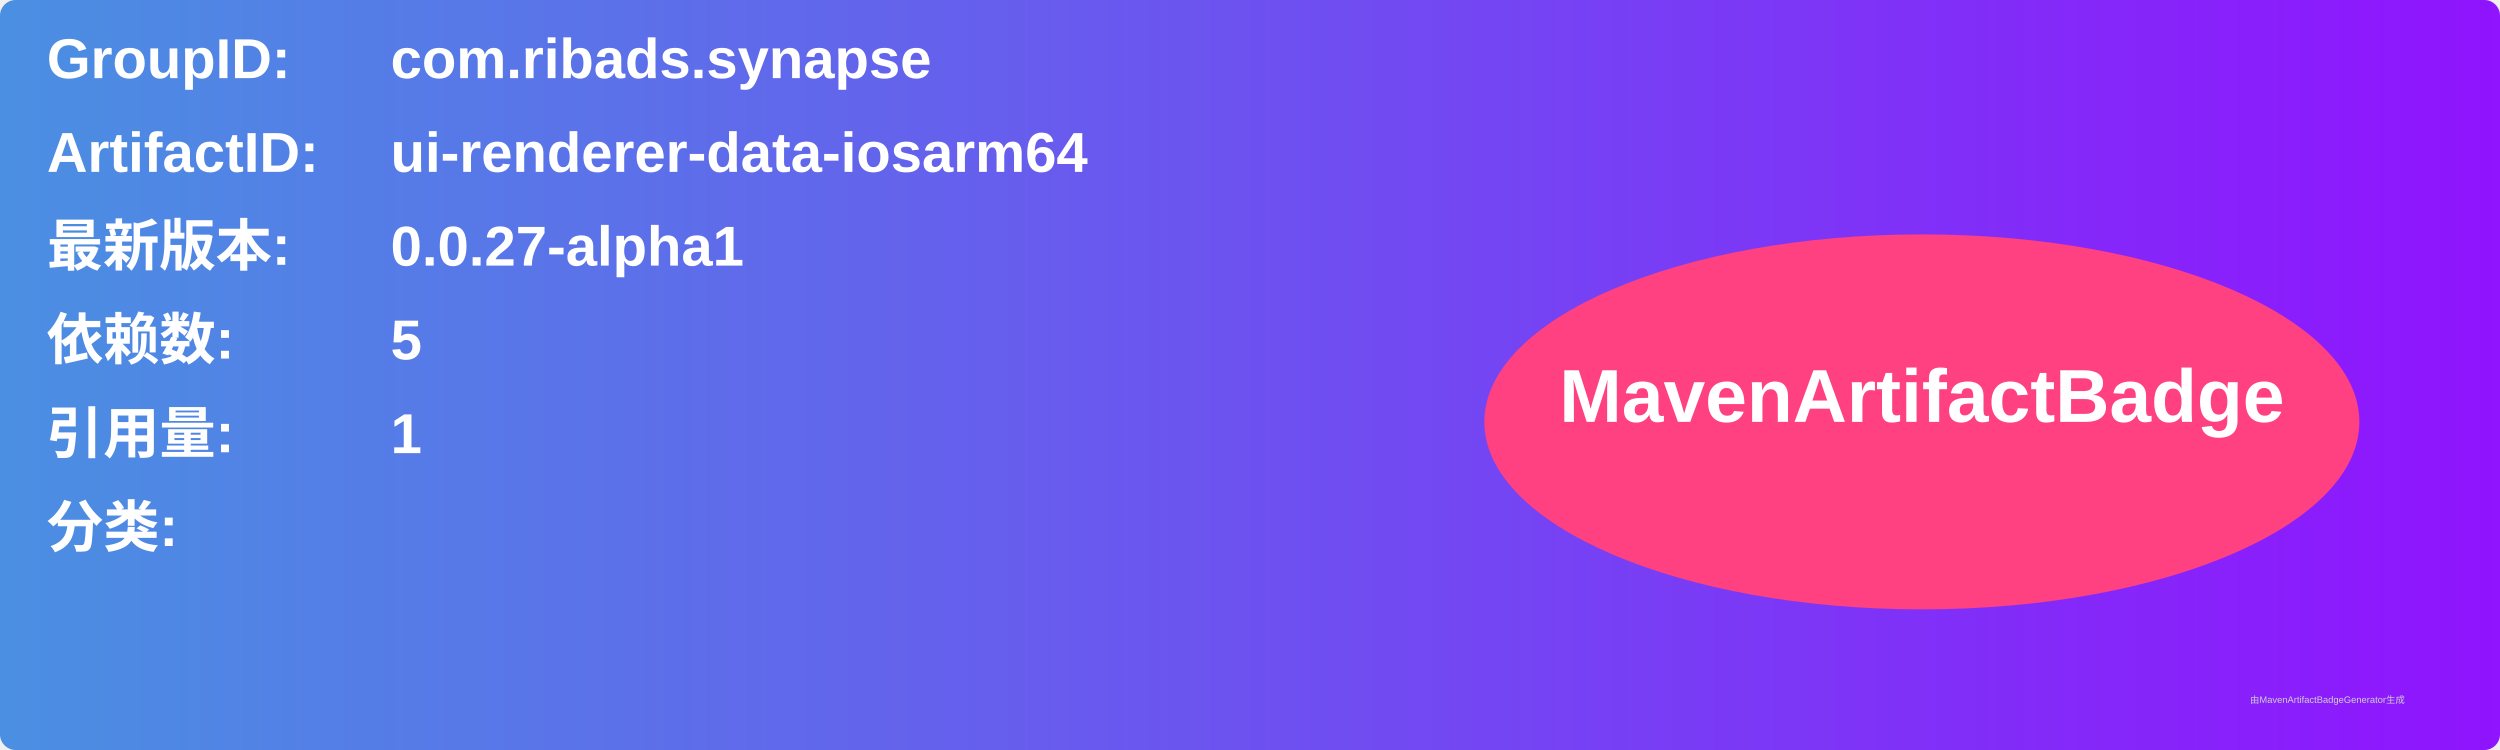
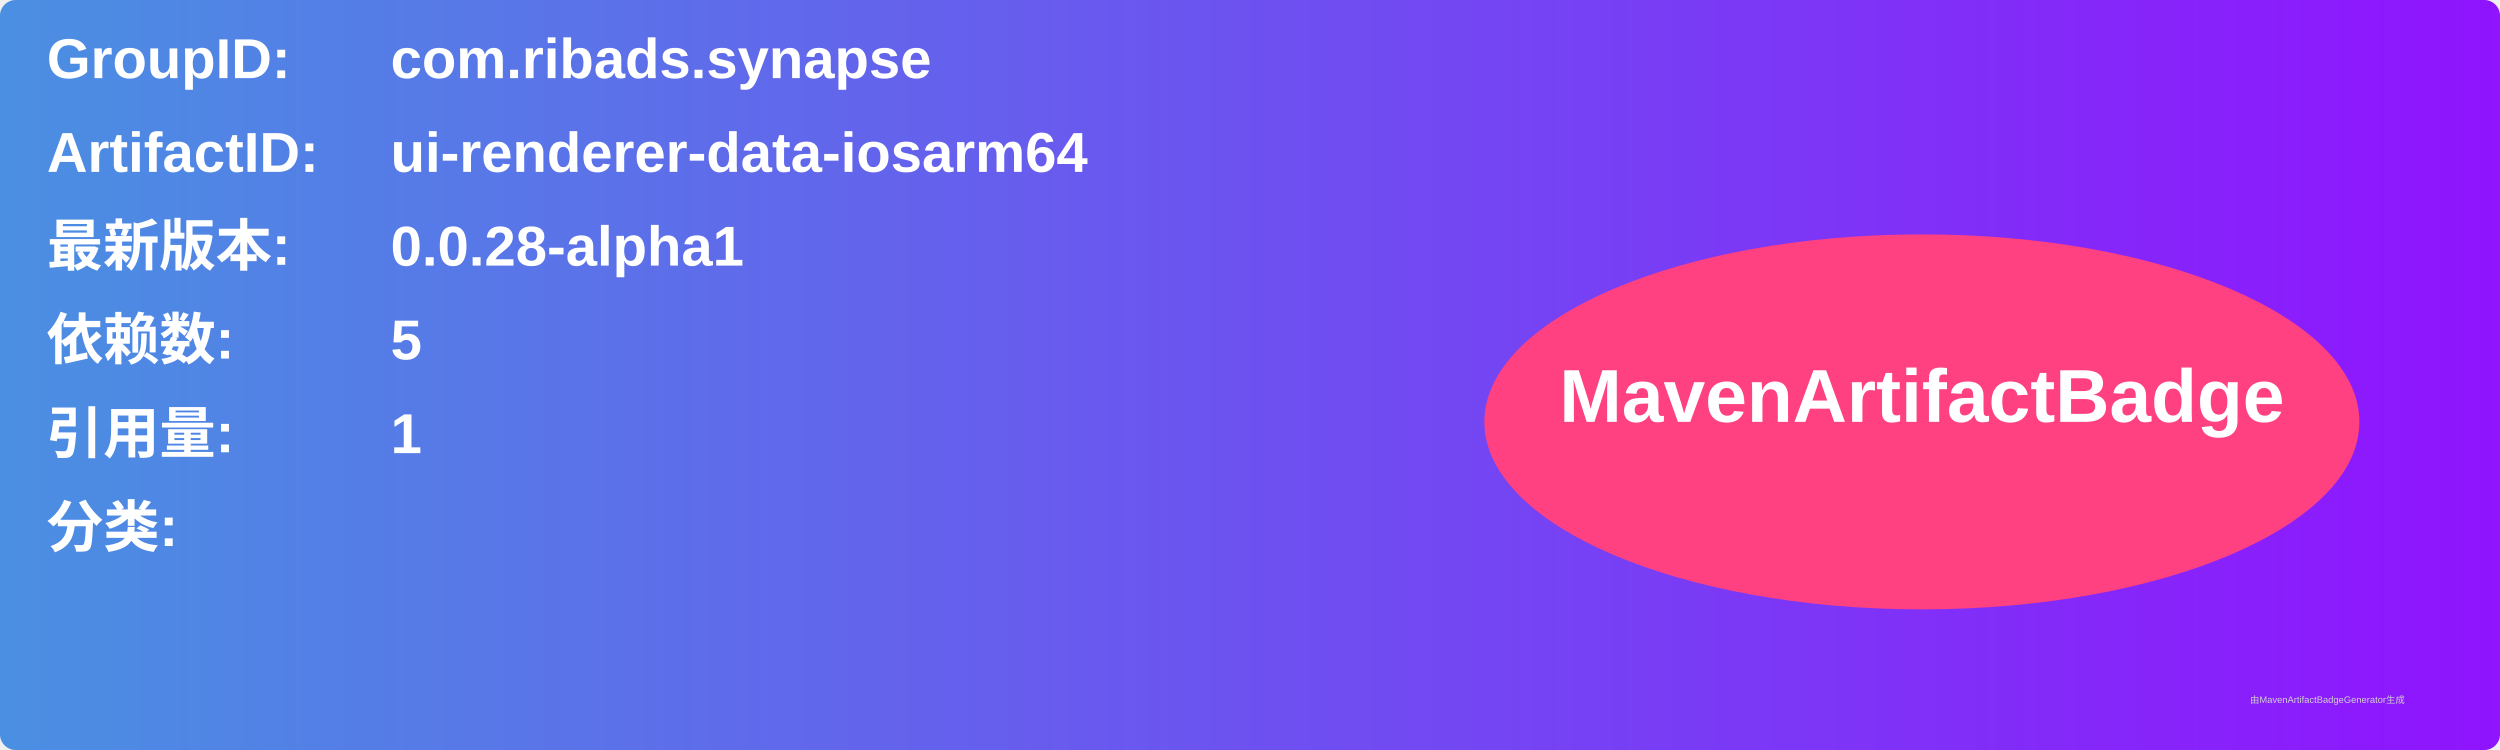
<svg xmlns="http://www.w3.org/2000/svg" width="800" height="240" viewBox="0 0 800 240">
  <linearGradient id="grad" x1="0%" y1="0%" x2="100%" y2="0%">
    <stop offset="0%" stop-color="#4a90e2" />
    <stop offset="100%" stop-color="#9013fe" />
  </linearGradient>
  <rect width="100%" height="100%" rx="5" ry="5" fill="url(#grad)" />
  <g transform="translate(15, 15)">
    <text x="0" y="10" font-family="Arial" font-size="18" fill="white" font-weight="bold" width="260">GroupID:</text>
    <text x="110" y="10" font-family="Arial" font-size="18" fill="white" font-weight="bold" width="460">com.ribads.synapse</text>
    <text x="0" y="40" font-family="Arial" font-size="18" fill="white" font-weight="bold" width="260">ArtifactID:</text>
    <text x="110" y="40" font-family="Arial" font-size="18" fill="white" font-weight="bold" width="460">ui-renderer-data-iosarm64</text>
    <text x="0" y="70" font-family="Arial" font-size="18" fill="white" font-weight="bold">最新版本:</text>
    <text x="110" y="70" font-family="Arial" font-size="18" fill="white" font-weight="bold">
-       <tspan font-weight="bold">0.0.27-alpha1</tspan>
+       <tspan font-weight="bold">0.0.28-alpha1</tspan>
    </text>
    <text x="0" y="100" font-family="Arial" font-size="18" fill="white" font-weight="bold">依赖数: </text>
    <text x="110" y="100" font-family="Arial" font-size="18" fill="white">
      <tspan font-weight="bold">5</tspan>
    </text>
    <text x="0" y="130" font-family="Arial" font-size="18" fill="white" font-weight="bold">引用量: </text>
    <text x="110" y="130" font-family="Arial" font-size="18" fill="white">
      <tspan font-weight="bold">1</tspan>
    </text>
    <text x="0" y="160" font-family="Arial" font-size="18" fill="white" font-weight="bold">分类:</text>
    <text x="10" y="190" font-family="Arial" font-size="10" fill="white">
      <tspan font-weight="bold" />
    </text>
    <ellipse cx="600" cy="120" rx="140" ry="60" fill="#ff4081" />
    <text x="600" y="120" text-anchor="middle" font-family="Arial" font-size="24" fill="white" font-weight="bold">MavenArtifactBadge</text>
  </g>
  <text x="720" y="225" font-family="Arial" font-size="3" fill="#d0d0d0">由MavenArtifactBadgeGenerator生成</text>
</svg>
